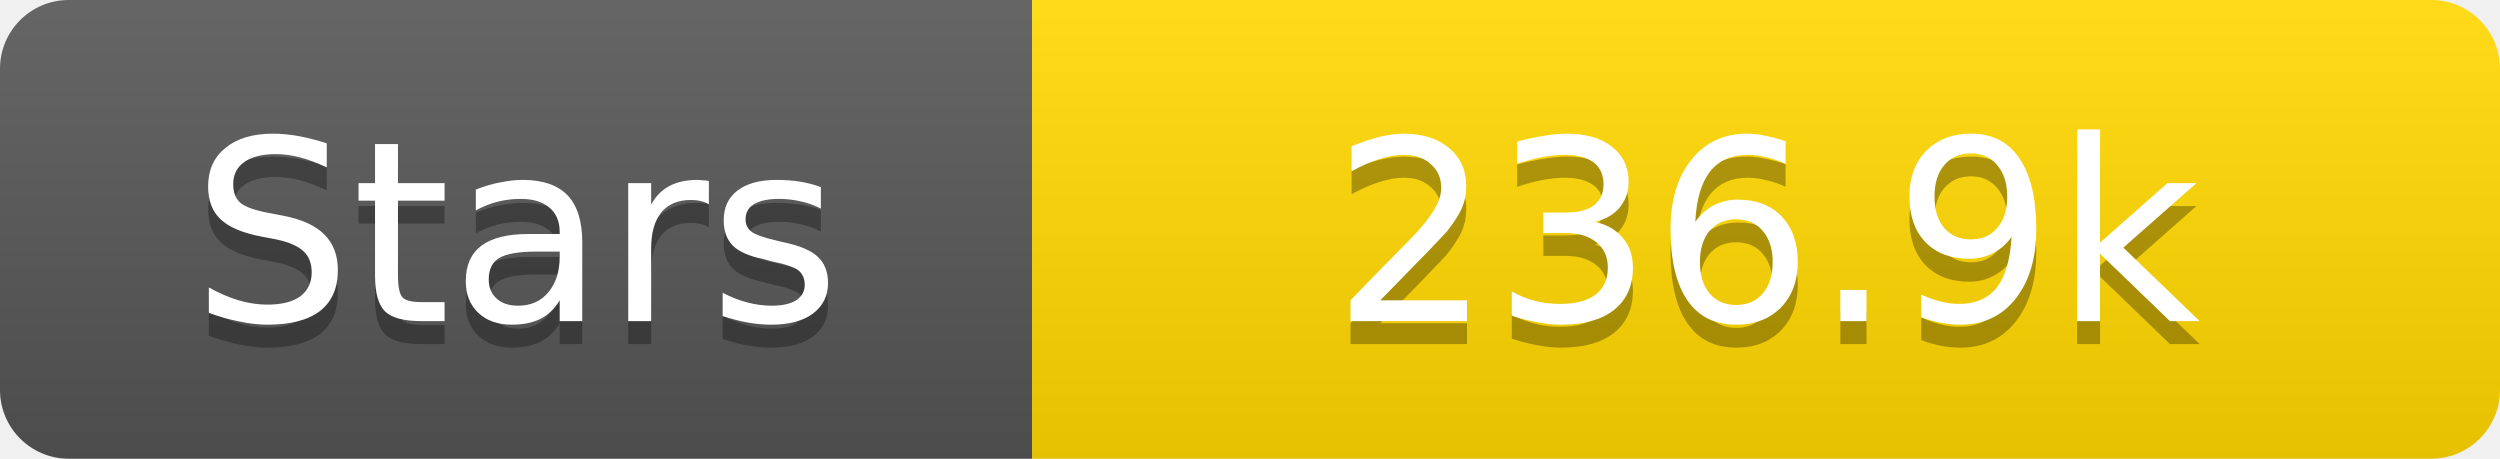
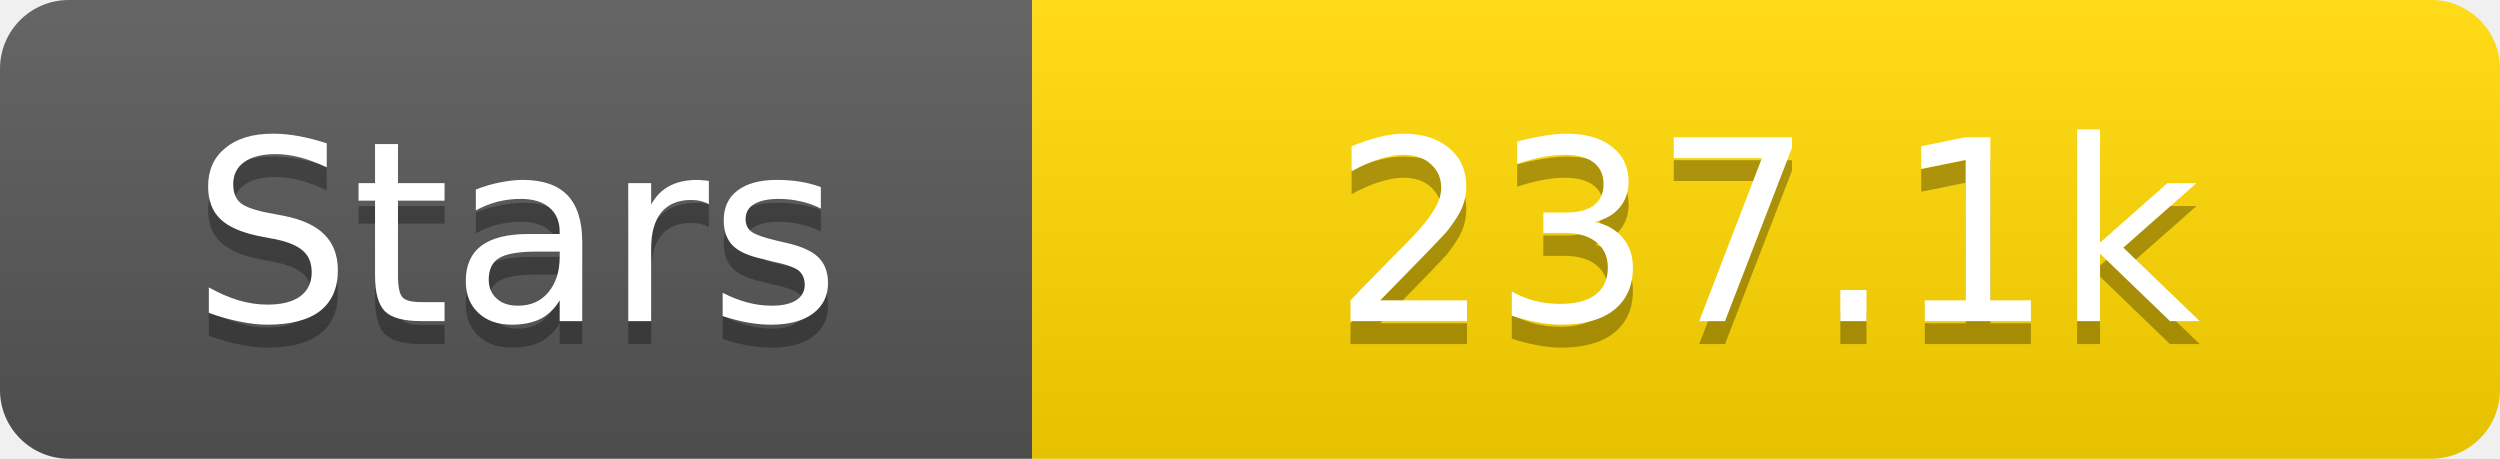
<svg xmlns="http://www.w3.org/2000/svg" width="109" height="20">
  <linearGradient id="s" x2="0" y2="100%">
    <stop offset="0" stop-color="#fff" stop-opacity=".1" />
    <stop offset="1" stop-opacity=".1" />
  </linearGradient>
  <clipPath id="r">
    <rect width="109" height="20" rx="3" fill="#fff" />
  </clipPath>
  <g clip-path="url(#r)">
    <rect width="45" height="20" fill="#555" />
    <rect x="45" width="64" height="20" fill="#ffd700" />
    <rect width="109" height="20" fill="url(#s)" />
  </g>
  <g fill="#fff" text-anchor="middle" font-family="Verdana,Geneva,DejaVu Sans,sans-serif" text-rendering="geometricPrecision" font-size="11">
    <text x="22.5" y="15" fill="#010101" fill-opacity=".3">Stars</text>
    <text x="22.5" y="14">Stars</text>
-     <text x="77.0" y="15" fill="#010101" fill-opacity=".3">236.9k</text>
-     <text x="77.0" y="14">236.9k</text>
+     <text x="77.0" y="15" fill="#010101" fill-opacity=".3">237.1k</text>
+     <text x="77.0" y="14">237.1k</text>
  </g>
</svg>
